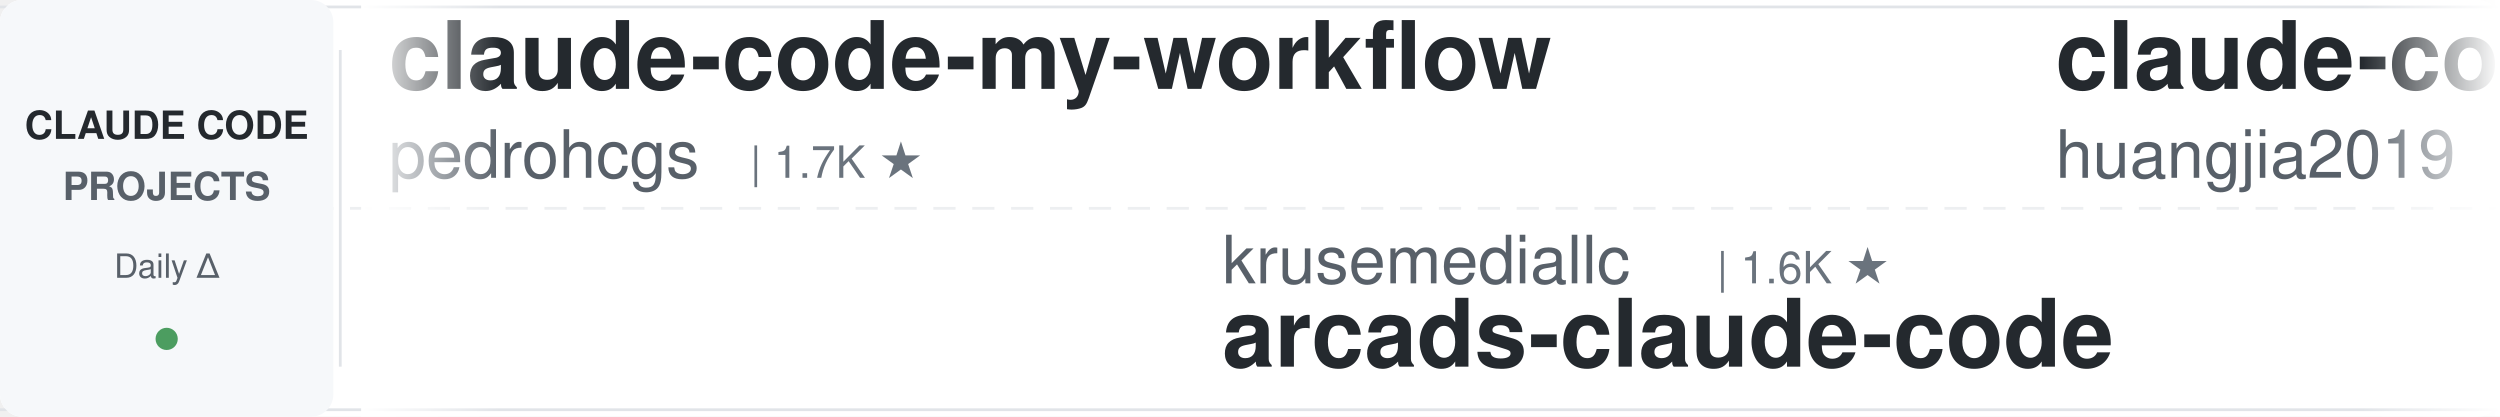
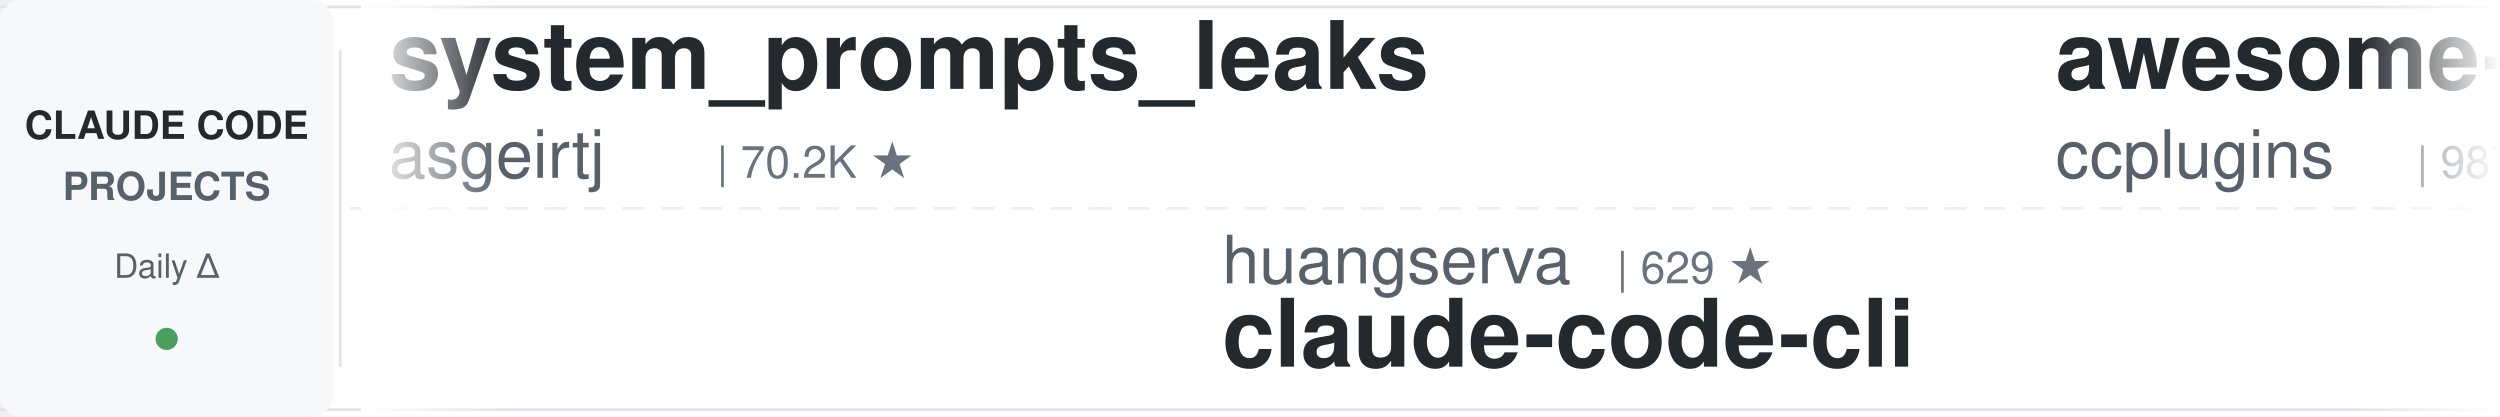
<svg xmlns="http://www.w3.org/2000/svg" width="900" height="150">
  <defs>
    <linearGradient id="leftFade" x1="0%" y1="0%" x2="100%" y2="0%">
      <stop offset="0%" style="stop-color:#ffffff;stop-opacity:1" />
      <stop offset="100%" style="stop-color:#ffffff;stop-opacity:0" />
    </linearGradient>
    <linearGradient id="rightFade" x1="0%" y1="0%" x2="100%" y2="0%">
      <stop offset="0%" style="stop-color:#ffffff;stop-opacity:0" />
      <stop offset="100%" style="stop-color:#ffffff;stop-opacity:1" />
    </linearGradient>
  </defs>
  <rect width="900" height="150" fill="#ffffff" rx="8" />
  <rect x="0" y="2" width="900" height="1" fill="#e1e4e8" />
  <rect x="0" y="147" width="900" height="1" fill="#e1e4e8" />
  <line x1="0" y1="75" x2="900" y2="75" stroke="#e1e4e8" stroke-width="1" stroke-dasharray="8 6" opacity="0.6" />
  <rect x="0" y="0" width="120" height="150" fill="#f6f8fa" rx="8" />
  <text x="60" y="50" font-family="-apple-system, BlinkMacSystemFont, 'Segoe UI', Helvetica, Arial, sans-serif" font-size="14" font-weight="600" fill="#24292e" text-anchor="middle">CLAUDE CODE</text>
  <text x="60" y="72" font-family="-apple-system, BlinkMacSystemFont, 'Segoe UI', Helvetica, Arial, sans-serif" font-size="14" font-weight="600" fill="#586069" text-anchor="middle">PROJECTS</text>
  <text x="60" y="100" font-family="-apple-system, BlinkMacSystemFont, 'Segoe UI', Helvetica, Arial, sans-serif" font-size="12" font-weight="500" fill="#586069" text-anchor="middle">Daily Δ</text>
  <circle cx="60" cy="122" r="4" fill="#22863a" opacity="0.8" />
  <rect x="122" y="18" width="1" height="114" fill="#e1e4e8" />
  <clipPath id="tickerClip">
    <rect x="130" y="0" width="770" height="150" />
  </clipPath>
  <g clip-path="url(#tickerClip)">
    <g id="tickerItems">
      <animateTransform attributeName="transform" attributeType="XML" type="translate" from="0 0" to="-3000 0" dur="54s" repeatCount="indefinite" />
      <g transform="translate(0, 0)">
-         <text x="140" y="32" font-family="-apple-system, BlinkMacSystemFont, 'Segoe UI', Helvetica, Arial, sans-serif" font-size="34" font-weight="600" fill="#24292e">claude-code-my-workflow</text>
-         <text x="140" y="64" font-family="-apple-system, BlinkMacSystemFont, 'Segoe UI', Helvetica, Arial, sans-serif" font-size="24" font-weight="400" fill="#586069">pedrohcgs</text>
-         <text x="270" y="64" font-family="-apple-system, BlinkMacSystemFont, 'Segoe UI', Helvetica, Arial, sans-serif" font-size="16" font-weight="500" fill="#6a737d">| 1.7K ★</text>
+         <text x="140" y="32" font-family="-apple-system, BlinkMacSystemFont, 'Segoe UI', Helvetica, Arial, sans-serif" font-size="34" font-weight="600" fill="#24292e">system_prompts_leaks</text>
+         <text x="140" y="64" font-family="-apple-system, BlinkMacSystemFont, 'Segoe UI', Helvetica, Arial, sans-serif" font-size="24" font-weight="400" fill="#586069">asgeirtj</text>
+         <text x="258" y="64" font-family="-apple-system, BlinkMacSystemFont, 'Segoe UI', Helvetica, Arial, sans-serif" font-size="16" font-weight="500" fill="#6a737d">| 70.2K ★</text>
      </g>
      <g transform="translate(300, 0)">
-         <text x="140" y="102" font-family="-apple-system, BlinkMacSystemFont, 'Segoe UI', Helvetica, Arial, sans-serif" font-size="24" font-weight="400" fill="#586069">krusemediallc</text>
-         <text x="318" y="102" font-family="-apple-system, BlinkMacSystemFont, 'Segoe UI', Helvetica, Arial, sans-serif" font-size="16" font-weight="500" fill="#6a737d">| 1.6K ★</text>
-         <text x="140" y="132" font-family="-apple-system, BlinkMacSystemFont, 'Segoe UI', Helvetica, Arial, sans-serif" font-size="34" font-weight="600" fill="#24292e">arcads-claude-code</text>
+         <text x="140" y="102" font-family="-apple-system, BlinkMacSystemFont, 'Segoe UI', Helvetica, Arial, sans-serif" font-size="24" font-weight="400" fill="#586069">huangserva</text>
+         <text x="282" y="102" font-family="-apple-system, BlinkMacSystemFont, 'Segoe UI', Helvetica, Arial, sans-serif" font-size="16" font-weight="500" fill="#6a737d">| 629 ★</text>
+         <text x="140" y="132" font-family="-apple-system, BlinkMacSystemFont, 'Segoe UI', Helvetica, Arial, sans-serif" font-size="34" font-weight="600" fill="#24292e">claude-code-cli</text>
      </g>
      <g transform="translate(600, 0)">
-         <text x="140" y="32" font-family="-apple-system, BlinkMacSystemFont, 'Segoe UI', Helvetica, Arial, sans-serif" font-size="34" font-weight="600" fill="#24292e">claude-code-engineering</text>
-         <text x="140" y="64" font-family="-apple-system, BlinkMacSystemFont, 'Segoe UI', Helvetica, Arial, sans-serif" font-size="24" font-weight="400" fill="#586069">huangjia2019</text>
-         <text x="306" y="64" font-family="-apple-system, BlinkMacSystemFont, 'Segoe UI', Helvetica, Arial, sans-serif" font-size="16" font-weight="500" fill="#6a737d">| 1.1K ★</text>
+         <text x="140" y="32" font-family="-apple-system, BlinkMacSystemFont, 'Segoe UI', Helvetica, Arial, sans-serif" font-size="34" font-weight="600" fill="#24292e">awesome-claude-code-plug...</text>
+         <text x="140" y="64" font-family="-apple-system, BlinkMacSystemFont, 'Segoe UI', Helvetica, Arial, sans-serif" font-size="24" font-weight="400" fill="#586069">ccplugins</text>
+         <text x="270" y="64" font-family="-apple-system, BlinkMacSystemFont, 'Segoe UI', Helvetica, Arial, sans-serif" font-size="16" font-weight="500" fill="#6a737d">| 987 ★</text>
      </g>
      <g transform="translate(900, 0)">
-         <text x="140" y="102" font-family="-apple-system, BlinkMacSystemFont, 'Segoe UI', Helvetica, Arial, sans-serif" font-size="24" font-weight="400" fill="#586069">Alishahryar1</text>
-         <text x="306" y="102" font-family="-apple-system, BlinkMacSystemFont, 'Segoe UI', Helvetica, Arial, sans-serif" font-size="16" font-weight="500" fill="#6a737d">| 63.2K ★</text>
-         <text x="140" y="132" font-family="-apple-system, BlinkMacSystemFont, 'Segoe UI', Helvetica, Arial, sans-serif" font-size="34" font-weight="600" fill="#24292e">free-claude-code</text>
+         <text x="140" y="102" font-family="-apple-system, BlinkMacSystemFont, 'Segoe UI', Helvetica, Arial, sans-serif" font-size="24" font-weight="400" fill="#586069">feiskyer</text>
+         <text x="258" y="102" font-family="-apple-system, BlinkMacSystemFont, 'Segoe UI', Helvetica, Arial, sans-serif" font-size="16" font-weight="500" fill="#6a737d">| 1.7K ★</text>
+         <text x="140" y="132" font-family="-apple-system, BlinkMacSystemFont, 'Segoe UI', Helvetica, Arial, sans-serif" font-size="34" font-weight="600" fill="#24292e">claude-code-settings</text>
      </g>
      <g transform="translate(1200, 0)">
-         <text x="140" y="32" font-family="-apple-system, BlinkMacSystemFont, 'Segoe UI', Helvetica, Arial, sans-serif" font-size="34" font-weight="600" fill="#24292e">claude-code-source-build</text>
-         <text x="140" y="64" font-family="-apple-system, BlinkMacSystemFont, 'Segoe UI', Helvetica, Arial, sans-serif" font-size="24" font-weight="400" fill="#586069">andrew-kramer-inno</text>
-         <text x="378" y="64" font-family="-apple-system, BlinkMacSystemFont, 'Segoe UI', Helvetica, Arial, sans-serif" font-size="16" font-weight="500" fill="#6a737d">| 594 ★</text>
+         <text x="140" y="32" font-family="-apple-system, BlinkMacSystemFont, 'Segoe UI', Helvetica, Arial, sans-serif" font-size="34" font-weight="600" fill="#24292e">claude-code-source</text>
+         <text x="140" y="64" font-family="-apple-system, BlinkMacSystemFont, 'Segoe UI', Helvetica, Arial, sans-serif" font-size="24" font-weight="400" fill="#586069">hangsman</text>
+         <text x="258" y="64" font-family="-apple-system, BlinkMacSystemFont, 'Segoe UI', Helvetica, Arial, sans-serif" font-size="16" font-weight="500" fill="#6a737d">| 799 ★</text>
      </g>
      <g transform="translate(1500, 0)">
-         <text x="140" y="102" font-family="-apple-system, BlinkMacSystemFont, 'Segoe UI', Helvetica, Arial, sans-serif" font-size="24" font-weight="400" fill="#586069">daymade</text>
-         <text x="246" y="102" font-family="-apple-system, BlinkMacSystemFont, 'Segoe UI', Helvetica, Arial, sans-serif" font-size="16" font-weight="500" fill="#6a737d">| 1.5K ★</text>
-         <text x="140" y="132" font-family="-apple-system, BlinkMacSystemFont, 'Segoe UI', Helvetica, Arial, sans-serif" font-size="34" font-weight="600" fill="#24292e">claude-code-skills</text>
+         <text x="140" y="102" font-family="-apple-system, BlinkMacSystemFont, 'Segoe UI', Helvetica, Arial, sans-serif" font-size="24" font-weight="400" fill="#586069">ponponon</text>
+         <text x="258" y="102" font-family="-apple-system, BlinkMacSystemFont, 'Segoe UI', Helvetica, Arial, sans-serif" font-size="16" font-weight="500" fill="#6a737d">| 2.3K ★</text>
+         <text x="140" y="132" font-family="-apple-system, BlinkMacSystemFont, 'Segoe UI', Helvetica, Arial, sans-serif" font-size="34" font-weight="600" fill="#24292e">claude_code_src</text>
      </g>
      <g transform="translate(1800, 0)">
-         <text x="140" y="32" font-family="-apple-system, BlinkMacSystemFont, 'Segoe UI', Helvetica, Arial, sans-serif" font-size="34" font-weight="600" fill="#24292e">claude-code-from-scratch</text>
-         <text x="140" y="64" font-family="-apple-system, BlinkMacSystemFont, 'Segoe UI', Helvetica, Arial, sans-serif" font-size="24" font-weight="400" fill="#586069">Windy3f3f3f3f</text>
-         <text x="318" y="64" font-family="-apple-system, BlinkMacSystemFont, 'Segoe UI', Helvetica, Arial, sans-serif" font-size="16" font-weight="500" fill="#6a737d">| 2.8K ★</text>
+         <text x="140" y="32" font-family="-apple-system, BlinkMacSystemFont, 'Segoe UI', Helvetica, Arial, sans-serif" font-size="34" font-weight="600" fill="#24292e">sc-claude-code-files</text>
+         <text x="140" y="64" font-family="-apple-system, BlinkMacSystemFont, 'Segoe UI', Helvetica, Arial, sans-serif" font-size="24" font-weight="400" fill="#586069">https-deeplearning-ai</text>
+         <text x="414" y="64" font-family="-apple-system, BlinkMacSystemFont, 'Segoe UI', Helvetica, Arial, sans-serif" font-size="16" font-weight="500" fill="#6a737d">| 558 ★</text>
      </g>
      <g transform="translate(2100, 0)">
-         <text x="140" y="102" font-family="-apple-system, BlinkMacSystemFont, 'Segoe UI', Helvetica, Arial, sans-serif" font-size="24" font-weight="400" fill="#586069">affaan-m</text>
-         <text x="258" y="102" font-family="-apple-system, BlinkMacSystemFont, 'Segoe UI', Helvetica, Arial, sans-serif" font-size="16" font-weight="500" fill="#6a737d">| 288.2K ★</text>
-         <text x="140" y="132" font-family="-apple-system, BlinkMacSystemFont, 'Segoe UI', Helvetica, Arial, sans-serif" font-size="34" font-weight="600" fill="#24292e">ECC</text>
+         <text x="140" y="102" font-family="-apple-system, BlinkMacSystemFont, 'Segoe UI', Helvetica, Arial, sans-serif" font-size="24" font-weight="400" fill="#586069">xu-xiang</text>
+         <text x="258" y="102" font-family="-apple-system, BlinkMacSystemFont, 'Segoe UI', Helvetica, Arial, sans-serif" font-size="16" font-weight="500" fill="#6a737d">| 2.0K ★</text>
+         <text x="140" y="132" font-family="-apple-system, BlinkMacSystemFont, 'Segoe UI', Helvetica, Arial, sans-serif" font-size="34" font-weight="600" fill="#24292e">everything-claude-code-z...</text>
      </g>
      <g transform="translate(2400, 0)">
-         <text x="140" y="32" font-family="-apple-system, BlinkMacSystemFont, 'Segoe UI', Helvetica, Arial, sans-serif" font-size="34" font-weight="600" fill="#24292e">claude-code-guide</text>
-         <text x="140" y="64" font-family="-apple-system, BlinkMacSystemFont, 'Segoe UI', Helvetica, Arial, sans-serif" font-size="24" font-weight="400" fill="#586069">zebbern</text>
-         <text x="246" y="64" font-family="-apple-system, BlinkMacSystemFont, 'Segoe UI', Helvetica, Arial, sans-serif" font-size="16" font-weight="500" fill="#6a737d">| 4.7K ★</text>
+         <text x="140" y="32" font-family="-apple-system, BlinkMacSystemFont, 'Segoe UI', Helvetica, Arial, sans-serif" font-size="34" font-weight="600" fill="#24292e">claude-code-harness</text>
+         <text x="140" y="64" font-family="-apple-system, BlinkMacSystemFont, 'Segoe UI', Helvetica, Arial, sans-serif" font-size="24" font-weight="400" fill="#586069">Chachamaru127</text>
+         <text x="318" y="64" font-family="-apple-system, BlinkMacSystemFont, 'Segoe UI', Helvetica, Arial, sans-serif" font-size="16" font-weight="500" fill="#6a737d">| 3.2K ★</text>
      </g>
      <g transform="translate(2700, 0)">
-         <text x="140" y="102" font-family="-apple-system, BlinkMacSystemFont, 'Segoe UI', Helvetica, Arial, sans-serif" font-size="24" font-weight="400" fill="#586069">VILA-Lab</text>
-         <text x="258" y="102" font-family="-apple-system, BlinkMacSystemFont, 'Segoe UI', Helvetica, Arial, sans-serif" font-size="16" font-weight="500" fill="#6a737d">| 2.2K ★</text>
-         <text x="140" y="132" font-family="-apple-system, BlinkMacSystemFont, 'Segoe UI', Helvetica, Arial, sans-serif" font-size="34" font-weight="600" fill="#24292e">Dive-into-Claude-Code</text>
+         <text x="140" y="102" font-family="-apple-system, BlinkMacSystemFont, 'Segoe UI', Helvetica, Arial, sans-serif" font-size="24" font-weight="400" fill="#586069">shanraisshan</text>
+         <text x="306" y="102" font-family="-apple-system, BlinkMacSystemFont, 'Segoe UI', Helvetica, Arial, sans-serif" font-size="16" font-weight="500" fill="#6a737d">| 68.0K ★</text>
+         <text x="140" y="132" font-family="-apple-system, BlinkMacSystemFont, 'Segoe UI', Helvetica, Arial, sans-serif" font-size="34" font-weight="600" fill="#24292e">claude-code-best-practic...</text>
      </g>
      <g transform="translate(3000, 0)">
-         <text x="140" y="32" font-family="-apple-system, BlinkMacSystemFont, 'Segoe UI', Helvetica, Arial, sans-serif" font-size="34" font-weight="600" fill="#24292e">claude-code-my-workflow</text>
-         <text x="140" y="64" font-family="-apple-system, BlinkMacSystemFont, 'Segoe UI', Helvetica, Arial, sans-serif" font-size="24" font-weight="400" fill="#586069">pedrohcgs</text>
-         <text x="270" y="64" font-family="-apple-system, BlinkMacSystemFont, 'Segoe UI', Helvetica, Arial, sans-serif" font-size="16" font-weight="500" fill="#6a737d">| 1.7K ★</text>
+         <text x="140" y="32" font-family="-apple-system, BlinkMacSystemFont, 'Segoe UI', Helvetica, Arial, sans-serif" font-size="34" font-weight="600" fill="#24292e">system_prompts_leaks</text>
+         <text x="140" y="64" font-family="-apple-system, BlinkMacSystemFont, 'Segoe UI', Helvetica, Arial, sans-serif" font-size="24" font-weight="400" fill="#586069">asgeirtj</text>
+         <text x="258" y="64" font-family="-apple-system, BlinkMacSystemFont, 'Segoe UI', Helvetica, Arial, sans-serif" font-size="16" font-weight="500" fill="#6a737d">| 70.2K ★</text>
      </g>
      <g transform="translate(3300, 0)">
-         <text x="140" y="102" font-family="-apple-system, BlinkMacSystemFont, 'Segoe UI', Helvetica, Arial, sans-serif" font-size="24" font-weight="400" fill="#586069">krusemediallc</text>
-         <text x="318" y="102" font-family="-apple-system, BlinkMacSystemFont, 'Segoe UI', Helvetica, Arial, sans-serif" font-size="16" font-weight="500" fill="#6a737d">| 1.6K ★</text>
-         <text x="140" y="132" font-family="-apple-system, BlinkMacSystemFont, 'Segoe UI', Helvetica, Arial, sans-serif" font-size="34" font-weight="600" fill="#24292e">arcads-claude-code</text>
+         <text x="140" y="102" font-family="-apple-system, BlinkMacSystemFont, 'Segoe UI', Helvetica, Arial, sans-serif" font-size="24" font-weight="400" fill="#586069">huangserva</text>
+         <text x="282" y="102" font-family="-apple-system, BlinkMacSystemFont, 'Segoe UI', Helvetica, Arial, sans-serif" font-size="16" font-weight="500" fill="#6a737d">| 629 ★</text>
+         <text x="140" y="132" font-family="-apple-system, BlinkMacSystemFont, 'Segoe UI', Helvetica, Arial, sans-serif" font-size="34" font-weight="600" fill="#24292e">claude-code-cli</text>
      </g>
      <g transform="translate(3600, 0)">
-         <text x="140" y="32" font-family="-apple-system, BlinkMacSystemFont, 'Segoe UI', Helvetica, Arial, sans-serif" font-size="34" font-weight="600" fill="#24292e">claude-code-engineering</text>
-         <text x="140" y="64" font-family="-apple-system, BlinkMacSystemFont, 'Segoe UI', Helvetica, Arial, sans-serif" font-size="24" font-weight="400" fill="#586069">huangjia2019</text>
-         <text x="306" y="64" font-family="-apple-system, BlinkMacSystemFont, 'Segoe UI', Helvetica, Arial, sans-serif" font-size="16" font-weight="500" fill="#6a737d">| 1.1K ★</text>
+         <text x="140" y="32" font-family="-apple-system, BlinkMacSystemFont, 'Segoe UI', Helvetica, Arial, sans-serif" font-size="34" font-weight="600" fill="#24292e">awesome-claude-code-plug...</text>
+         <text x="140" y="64" font-family="-apple-system, BlinkMacSystemFont, 'Segoe UI', Helvetica, Arial, sans-serif" font-size="24" font-weight="400" fill="#586069">ccplugins</text>
+         <text x="270" y="64" font-family="-apple-system, BlinkMacSystemFont, 'Segoe UI', Helvetica, Arial, sans-serif" font-size="16" font-weight="500" fill="#6a737d">| 987 ★</text>
      </g>
      <g transform="translate(3900, 0)">
-         <text x="140" y="102" font-family="-apple-system, BlinkMacSystemFont, 'Segoe UI', Helvetica, Arial, sans-serif" font-size="24" font-weight="400" fill="#586069">Alishahryar1</text>
-         <text x="306" y="102" font-family="-apple-system, BlinkMacSystemFont, 'Segoe UI', Helvetica, Arial, sans-serif" font-size="16" font-weight="500" fill="#6a737d">| 63.2K ★</text>
-         <text x="140" y="132" font-family="-apple-system, BlinkMacSystemFont, 'Segoe UI', Helvetica, Arial, sans-serif" font-size="34" font-weight="600" fill="#24292e">free-claude-code</text>
+         <text x="140" y="102" font-family="-apple-system, BlinkMacSystemFont, 'Segoe UI', Helvetica, Arial, sans-serif" font-size="24" font-weight="400" fill="#586069">feiskyer</text>
+         <text x="258" y="102" font-family="-apple-system, BlinkMacSystemFont, 'Segoe UI', Helvetica, Arial, sans-serif" font-size="16" font-weight="500" fill="#6a737d">| 1.7K ★</text>
+         <text x="140" y="132" font-family="-apple-system, BlinkMacSystemFont, 'Segoe UI', Helvetica, Arial, sans-serif" font-size="34" font-weight="600" fill="#24292e">claude-code-settings</text>
      </g>
    </g>
  </g>
  <rect x="130" y="0" width="50" height="150" fill="url(#leftFade)" />
  <rect x="850" y="0" width="50" height="150" fill="url(#rightFade)" />
</svg>
